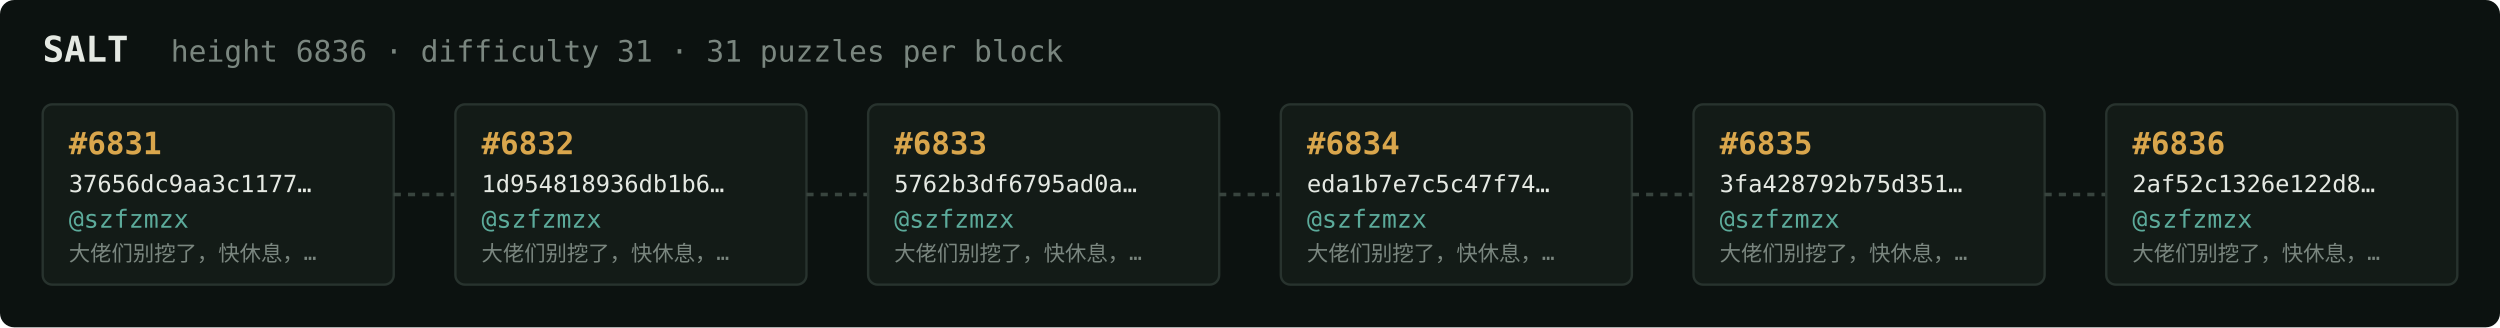
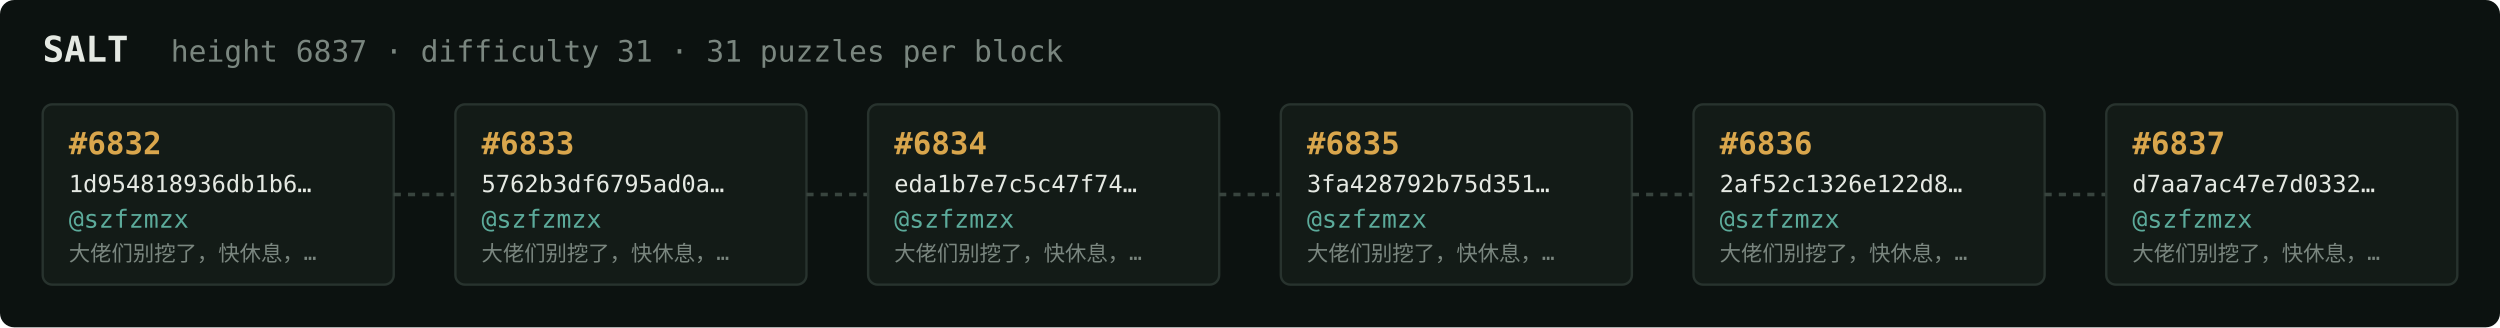
<svg xmlns="http://www.w3.org/2000/svg" width="1054" height="138" viewBox="0 0 1054 138" font-family="ui-monospace,SFMono-Regular,Menlo,monospace">
  <rect fill="#0c1210" width="1054" height="138" rx="6" />
  <text x="18" y="26" fill="#e5e9e3" font-size="15" font-weight="700">SALT</text>
-   <text x="72" y="26" fill="#7a867f" font-size="12.5">height 6836 · difficulty 31 · 31 puzzles per block</text>
+   <text x="72" y="26" fill="#7a867f" font-size="12.5">height 6837 · difficulty 31 · 31 puzzles per block</text>
  <rect x="18" y="44" width="148" height="76" rx="4" fill="#131b17" stroke="#28332e" stroke-width="1" />
-   <text x="29" y="65" fill="#d9a64c" font-size="13" font-weight="700">#6831</text>
-   <text x="29" y="81" fill="#e5e9e3" font-size="10">37656dc9aa3c1177…</text>
+   <text x="29" y="65" fill="#d9a64c" font-size="13" font-weight="700">#6832</text>
+   <text x="29" y="81" fill="#e5e9e3" font-size="10">1d954818936db1b6…</text>
  <text x="29" y="96" fill="#5cab9b" font-size="10.5">@szfzmzx</text>
  <text x="29" y="110" fill="#7a867f" font-size="9">大佬们别挖了，快休息，…</text>
  <line x1="166" y1="82.0" x2="192" y2="82.0" stroke="#38443e" stroke-width="1.5" stroke-dasharray="3 3" />
  <rect x="192" y="44" width="148" height="76" rx="4" fill="#131b17" stroke="#28332e" stroke-width="1" />
-   <text x="203" y="65" fill="#d9a64c" font-size="13" font-weight="700">#6832</text>
-   <text x="203" y="81" fill="#e5e9e3" font-size="10">1d954818936db1b6…</text>
+   <text x="203" y="65" fill="#d9a64c" font-size="13" font-weight="700">#6833</text>
+   <text x="203" y="81" fill="#e5e9e3" font-size="10">5762b3df6795ad0a…</text>
  <text x="203" y="96" fill="#5cab9b" font-size="10.5">@szfzmzx</text>
  <text x="203" y="110" fill="#7a867f" font-size="9">大佬们别挖了，快休息，…</text>
  <line x1="340" y1="82.0" x2="366" y2="82.0" stroke="#38443e" stroke-width="1.5" stroke-dasharray="3 3" />
  <rect x="366" y="44" width="148" height="76" rx="4" fill="#131b17" stroke="#28332e" stroke-width="1" />
-   <text x="377" y="65" fill="#d9a64c" font-size="13" font-weight="700">#6833</text>
-   <text x="377" y="81" fill="#e5e9e3" font-size="10">5762b3df6795ad0a…</text>
+   <text x="377" y="65" fill="#d9a64c" font-size="13" font-weight="700">#6834</text>
+   <text x="377" y="81" fill="#e5e9e3" font-size="10">eda1b7e7c5c47f74…</text>
  <text x="377" y="96" fill="#5cab9b" font-size="10.5">@szfzmzx</text>
  <text x="377" y="110" fill="#7a867f" font-size="9">大佬们别挖了，快休息，…</text>
  <line x1="514" y1="82.0" x2="540" y2="82.0" stroke="#38443e" stroke-width="1.5" stroke-dasharray="3 3" />
  <rect x="540" y="44" width="148" height="76" rx="4" fill="#131b17" stroke="#28332e" stroke-width="1" />
-   <text x="551" y="65" fill="#d9a64c" font-size="13" font-weight="700">#6834</text>
-   <text x="551" y="81" fill="#e5e9e3" font-size="10">eda1b7e7c5c47f74…</text>
+   <text x="551" y="65" fill="#d9a64c" font-size="13" font-weight="700">#6835</text>
+   <text x="551" y="81" fill="#e5e9e3" font-size="10">3fa428792b75d351…</text>
  <text x="551" y="96" fill="#5cab9b" font-size="10.5">@szfzmzx</text>
  <text x="551" y="110" fill="#7a867f" font-size="9">大佬们别挖了，快休息，…</text>
  <line x1="688" y1="82.0" x2="714" y2="82.0" stroke="#38443e" stroke-width="1.5" stroke-dasharray="3 3" />
  <rect x="714" y="44" width="148" height="76" rx="4" fill="#131b17" stroke="#28332e" stroke-width="1" />
-   <text x="725" y="65" fill="#d9a64c" font-size="13" font-weight="700">#6835</text>
-   <text x="725" y="81" fill="#e5e9e3" font-size="10">3fa428792b75d351…</text>
+   <text x="725" y="65" fill="#d9a64c" font-size="13" font-weight="700">#6836</text>
+   <text x="725" y="81" fill="#e5e9e3" font-size="10">2af52c1326e122d8…</text>
  <text x="725" y="96" fill="#5cab9b" font-size="10.5">@szfzmzx</text>
  <text x="725" y="110" fill="#7a867f" font-size="9">大佬们别挖了，快休息，…</text>
  <line x1="862" y1="82.0" x2="888" y2="82.0" stroke="#38443e" stroke-width="1.5" stroke-dasharray="3 3" />
  <rect x="888" y="44" width="148" height="76" rx="4" fill="#131b17" stroke="#28332e" stroke-width="1" />
-   <text x="899" y="65" fill="#d9a64c" font-size="13" font-weight="700">#6836</text>
-   <text x="899" y="81" fill="#e5e9e3" font-size="10">2af52c1326e122d8…</text>
+   <text x="899" y="65" fill="#d9a64c" font-size="13" font-weight="700">#6837</text>
+   <text x="899" y="81" fill="#e5e9e3" font-size="10">d7aa7ac47e7d0332…</text>
  <text x="899" y="96" fill="#5cab9b" font-size="10.5">@szfzmzx</text>
  <text x="899" y="110" fill="#7a867f" font-size="9">大佬们别挖了，快休息，…</text>
</svg>
